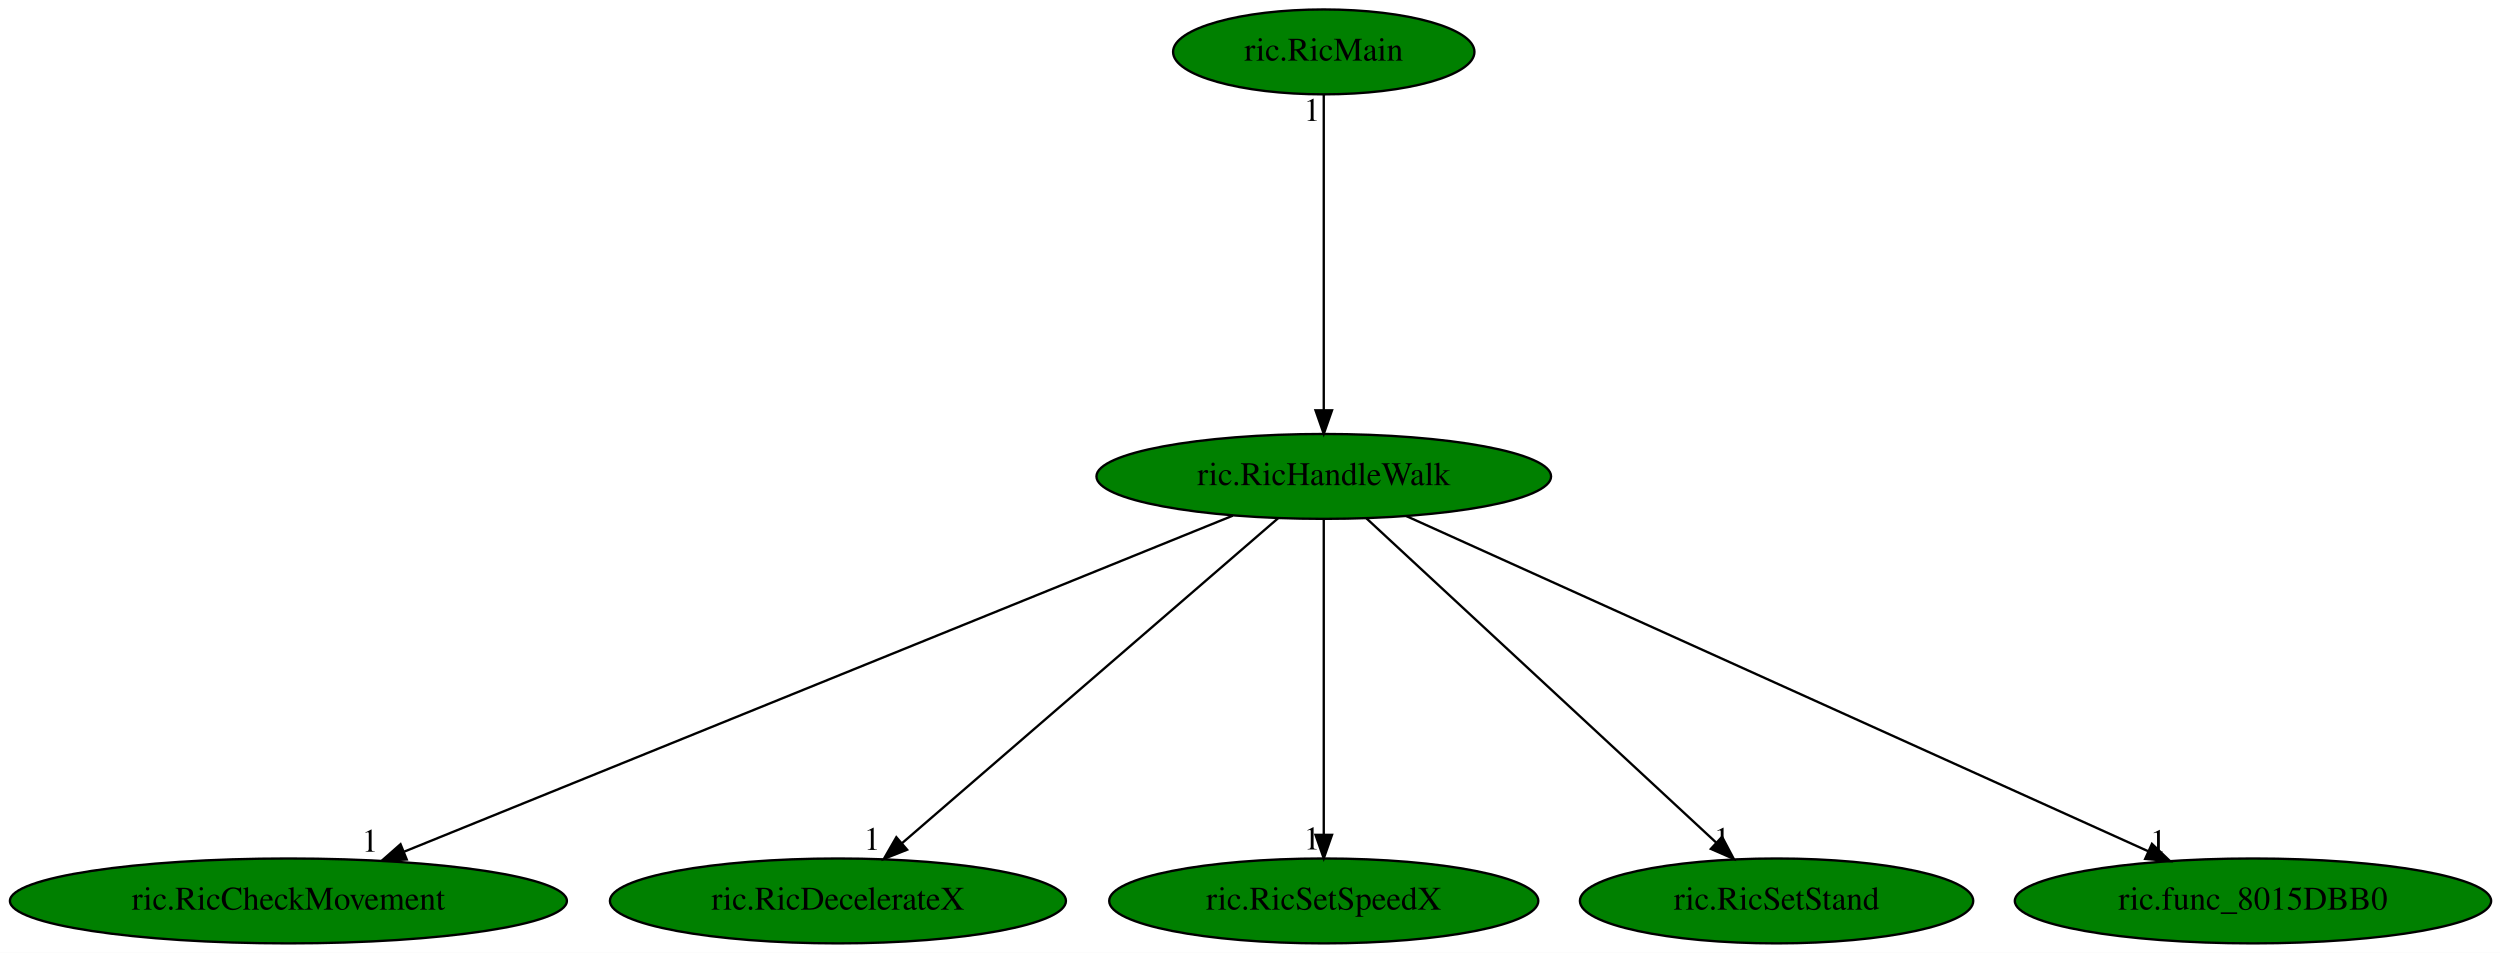
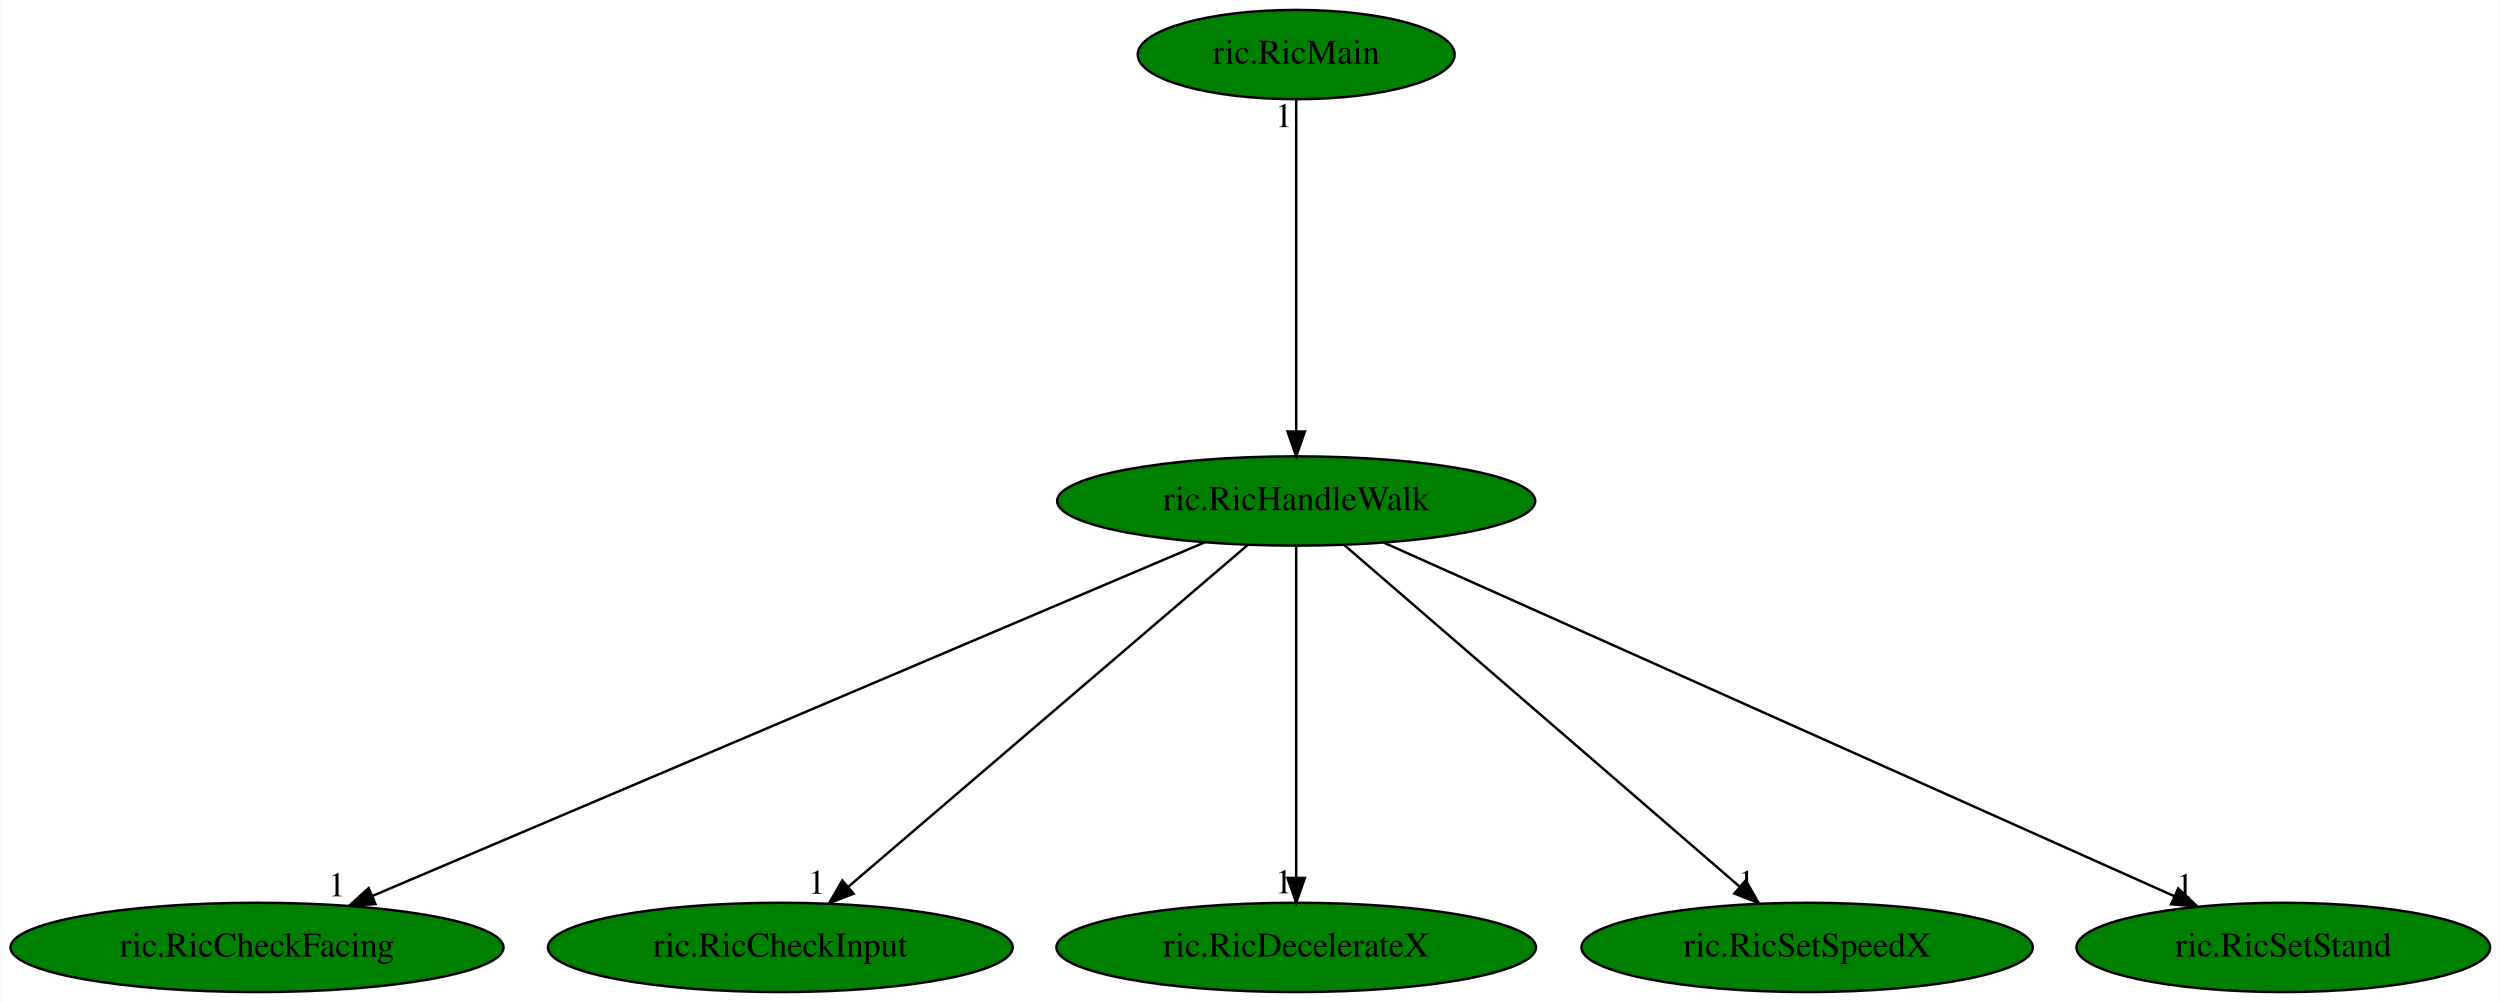
- <svg xmlns="http://www.w3.org/2000/svg" xmlns:xlink="http://www.w3.org/1999/xlink" width="1060pt" height="404pt" viewBox="0.00 0.00 1060.03 404.00">
+ <svg xmlns="http://www.w3.org/2000/svg" xmlns:xlink="http://www.w3.org/1999/xlink" width="1008pt" height="404pt" viewBox="0.00 0.00 1007.63 404.00">
  <g id="graph0" class="graph" transform="scale(1 1) rotate(0) translate(4 400)">
-     <polygon fill="white" stroke="transparent" points="-4,4 -4,-400 1056.03,-400 1056.03,4 -4,4" />
+     <polygon fill="white" stroke="transparent" points="-4,4 -4,-400 1003.63,-400 1003.63,4 -4,4" />
    <g id="node1" class="node">
-       <ellipse fill="green" stroke="black" cx="557.29" cy="-198" rx="96.38" ry="18" />
-       <text text-anchor="middle" x="557.29" y="-194.3" font-family="Times,serif" font-size="14.00">ric.RicHandleWalk</text>
+       <ellipse fill="green" stroke="black" cx="518.44" cy="-198" rx="96.38" ry="18" />
+       <text text-anchor="middle" x="518.44" y="-194.3" font-family="Times,serif" font-size="14.00">ric.RicHandleWalk</text>
    </g>
    <g id="node2" class="node">
      <g id="a_node2">
-         <a xlink:href="ric.RicCheckMovement.svg" xlink:title="ric.RicCheckMovement">
-           <ellipse fill="green" stroke="black" cx="118.29" cy="-18" rx="118.08" ry="18" />
-           <text text-anchor="middle" x="118.29" y="-14.3" font-family="Times,serif" font-size="14.00">ric.RicCheckMovement</text>
+         <a xlink:href="ric.RicCheckFacing.svg" xlink:title="ric.RicCheckFacing">
+           <ellipse fill="green" stroke="black" cx="99.44" cy="-18" rx="99.38" ry="18" />
+           <text text-anchor="middle" x="99.44" y="-14.3" font-family="Times,serif" font-size="14.00">ric.RicCheckFacing</text>
        </a>
      </g>
    </g>
    <g id="edge1" class="edge">
-       <path fill="none" stroke="black" d="M518.72,-181.36C438.86,-148.98 255.53,-74.64 167.38,-38.9" />
-       <polygon fill="black" stroke="black" points="168.46,-35.57 157.88,-35.05 165.83,-42.05 168.46,-35.57" />
-       <text text-anchor="middle" x="152.88" y="-38.85" font-family="Times,serif" font-size="14.00">1</text>
+       <path fill="none" stroke="black" d="M481.62,-181.36C405.29,-148.93 229.9,-74.42 145.92,-38.74" />
+       <polygon fill="black" stroke="black" points="147.2,-35.48 136.62,-34.8 144.46,-41.93 147.2,-35.48" />
+       <text text-anchor="middle" x="131.62" y="-38.6" font-family="Times,serif" font-size="14.00">1</text>
    </g>
    <g id="node3" class="node">
      <g id="a_node3">
-         <a xlink:href="ric.RicDecelerateX.svg" xlink:title="ric.RicDecelerateX">
-           <ellipse fill="green" stroke="black" cx="351.29" cy="-18" rx="96.68" ry="18" />
-           <text text-anchor="middle" x="351.29" y="-14.3" font-family="Times,serif" font-size="14.00">ric.RicDecelerateX</text>
+         <a xlink:href="ric.RicCheckInput.svg" xlink:title="ric.RicCheckInput">
+           <ellipse fill="green" stroke="black" cx="310.44" cy="-18" rx="93.68" ry="18" />
+           <text text-anchor="middle" x="310.44" y="-14.3" font-family="Times,serif" font-size="14.00">ric.RicCheckInput</text>
        </a>
      </g>
    </g>
    <g id="edge2" class="edge">
-       <path fill="none" stroke="black" d="M537.91,-180.25C501.02,-148.38 420.65,-78.94 378.43,-42.45" />
-       <polygon fill="black" stroke="black" points="380.62,-39.72 370.77,-35.83 376.05,-45.02 380.62,-39.72" />
-       <text text-anchor="middle" x="365.77" y="-39.63" font-family="Times,serif" font-size="14.00">1</text>
+       <path fill="none" stroke="black" d="M498.87,-180.25C461.63,-148.38 380.48,-78.94 337.85,-42.45" />
+       <polygon fill="black" stroke="black" points="339.98,-39.67 330.11,-35.83 335.43,-44.99 339.98,-39.67" />
+       <text text-anchor="middle" x="325.11" y="-39.63" font-family="Times,serif" font-size="14.00">1</text>
    </g>
    <g id="node4" class="node">
      <g id="a_node4">
-         <a xlink:href="ric.RicSetSpeedX.svg" xlink:title="ric.RicSetSpeedX">
-           <ellipse fill="green" stroke="black" cx="557.29" cy="-18" rx="90.98" ry="18" />
-           <text text-anchor="middle" x="557.29" y="-14.3" font-family="Times,serif" font-size="14.00">ric.RicSetSpeedX</text>
+         <a xlink:href="ric.RicDecelerateX.svg" xlink:title="ric.RicDecelerateX">
+           <ellipse fill="green" stroke="black" cx="518.44" cy="-18" rx="96.68" ry="18" />
+           <text text-anchor="middle" x="518.44" y="-14.3" font-family="Times,serif" font-size="14.00">ric.RicDecelerateX</text>
        </a>
      </g>
    </g>
    <g id="edge3" class="edge">
-       <path fill="none" stroke="black" d="M557.29,-179.93C557.29,-148.97 557.29,-83.3 557.29,-46.13" />
-       <polygon fill="black" stroke="black" points="560.79,-46.02 557.29,-36.02 553.79,-46.02 560.79,-46.02" />
-       <text text-anchor="middle" x="552.29" y="-39.82" font-family="Times,serif" font-size="14.00">1</text>
+       <path fill="none" stroke="black" d="M518.44,-179.93C518.44,-148.97 518.44,-83.3 518.44,-46.13" />
+       <polygon fill="black" stroke="black" points="521.94,-46.02 518.44,-36.02 514.94,-46.02 521.94,-46.02" />
+       <text text-anchor="middle" x="513.44" y="-39.82" font-family="Times,serif" font-size="14.00">1</text>
    </g>
    <g id="node5" class="node">
      <g id="a_node5">
-         <a xlink:href="ric.RicSetStand.svg" xlink:title="ric.RicSetStand">
-           <ellipse fill="green" stroke="black" cx="749.29" cy="-18" rx="83.39" ry="18" />
-           <text text-anchor="middle" x="749.29" y="-14.3" font-family="Times,serif" font-size="14.00">ric.RicSetStand</text>
+         <a xlink:href="ric.RicSetSpeedX.svg" xlink:title="ric.RicSetSpeedX">
+           <ellipse fill="green" stroke="black" cx="724.44" cy="-18" rx="90.98" ry="18" />
+           <text text-anchor="middle" x="724.44" y="-14.3" font-family="Times,serif" font-size="14.00">ric.RicSetSpeedX</text>
        </a>
      </g>
    </g>
    <g id="edge4" class="edge">
-       <path fill="none" stroke="black" d="M575.35,-180.25C609.66,-148.45 684.33,-79.22 723.74,-42.68" />
-       <polygon fill="black" stroke="black" points="726.18,-45.2 731.13,-35.83 721.42,-40.06 726.18,-45.2" />
-       <text text-anchor="middle" x="726.13" y="-39.63" font-family="Times,serif" font-size="14.00">1</text>
+       <path fill="none" stroke="black" d="M537.82,-180.25C574.71,-148.38 655.08,-78.94 697.3,-42.45" />
+       <polygon fill="black" stroke="black" points="699.68,-45.02 704.96,-35.83 695.11,-39.72 699.68,-45.02" />
+       <text text-anchor="middle" x="699.96" y="-39.63" font-family="Times,serif" font-size="14.00">1</text>
    </g>
    <g id="node6" class="node">
      <g id="a_node6">
-         <a xlink:href="ric.func_8015DBB0.svg" xlink:title="ric.func_8015DBB0">
-           <ellipse fill="green" stroke="black" cx="951.29" cy="-18" rx="100.98" ry="18" />
-           <text text-anchor="middle" x="951.29" y="-14.3" font-family="Times,serif" font-size="14.00">ric.func_8015DBB0</text>
+         <a xlink:href="ric.RicSetStand.svg" xlink:title="ric.RicSetStand">
+           <ellipse fill="green" stroke="black" cx="916.44" cy="-18" rx="83.39" ry="18" />
+           <text text-anchor="middle" x="916.44" y="-14.3" font-family="Times,serif" font-size="14.00">ric.RicSetStand</text>
        </a>
      </g>
    </g>
    <g id="edge5" class="edge">
-       <path fill="none" stroke="black" d="M592.25,-181.2C664.01,-148.79 827.8,-74.79 906.9,-39.05" />
-       <polygon fill="black" stroke="black" points="908.45,-42.2 916.12,-34.89 905.57,-35.82 908.45,-42.2" />
-       <text text-anchor="middle" x="911.12" y="-38.69" font-family="Times,serif" font-size="14.00">1</text>
+       <path fill="none" stroke="black" d="M553.76,-181.2C626.52,-148.66 792.95,-74.23 872.51,-38.65" />
+       <polygon fill="black" stroke="black" points="874.07,-41.78 881.77,-34.51 871.21,-35.39 874.07,-41.78" />
+       <text text-anchor="middle" x="876.77" y="-38.31" font-family="Times,serif" font-size="14.00">1</text>
    </g>
    <g id="node7" class="node">
      <g id="a_node7">
        <a xlink:href="ric.RicMain.svg" xlink:title="ric.RicMain">
-           <ellipse fill="green" stroke="black" cx="557.29" cy="-378" rx="63.89" ry="18" />
-           <text text-anchor="middle" x="557.29" y="-374.3" font-family="Times,serif" font-size="14.00">ric.RicMain</text>
+           <ellipse fill="green" stroke="black" cx="518.44" cy="-378" rx="63.89" ry="18" />
+           <text text-anchor="middle" x="518.44" y="-374.3" font-family="Times,serif" font-size="14.00">ric.RicMain</text>
        </a>
      </g>
    </g>
    <g id="edge6" class="edge">
-       <path fill="none" stroke="black" d="M557.29,-359.93C557.29,-328.97 557.29,-263.3 557.29,-226.13" />
-       <polygon fill="black" stroke="black" points="560.79,-226.02 557.29,-216.02 553.79,-226.02 560.79,-226.02" />
-       <text text-anchor="middle" x="552.29" y="-348.73" font-family="Times,serif" font-size="14.00">1</text>
+       <path fill="none" stroke="black" d="M518.44,-359.93C518.44,-328.97 518.44,-263.3 518.44,-226.13" />
+       <polygon fill="black" stroke="black" points="521.94,-226.02 518.44,-216.02 514.94,-226.02 521.94,-226.02" />
+       <text text-anchor="middle" x="513.44" y="-348.73" font-family="Times,serif" font-size="14.00">1</text>
    </g>
  </g>
</svg>
